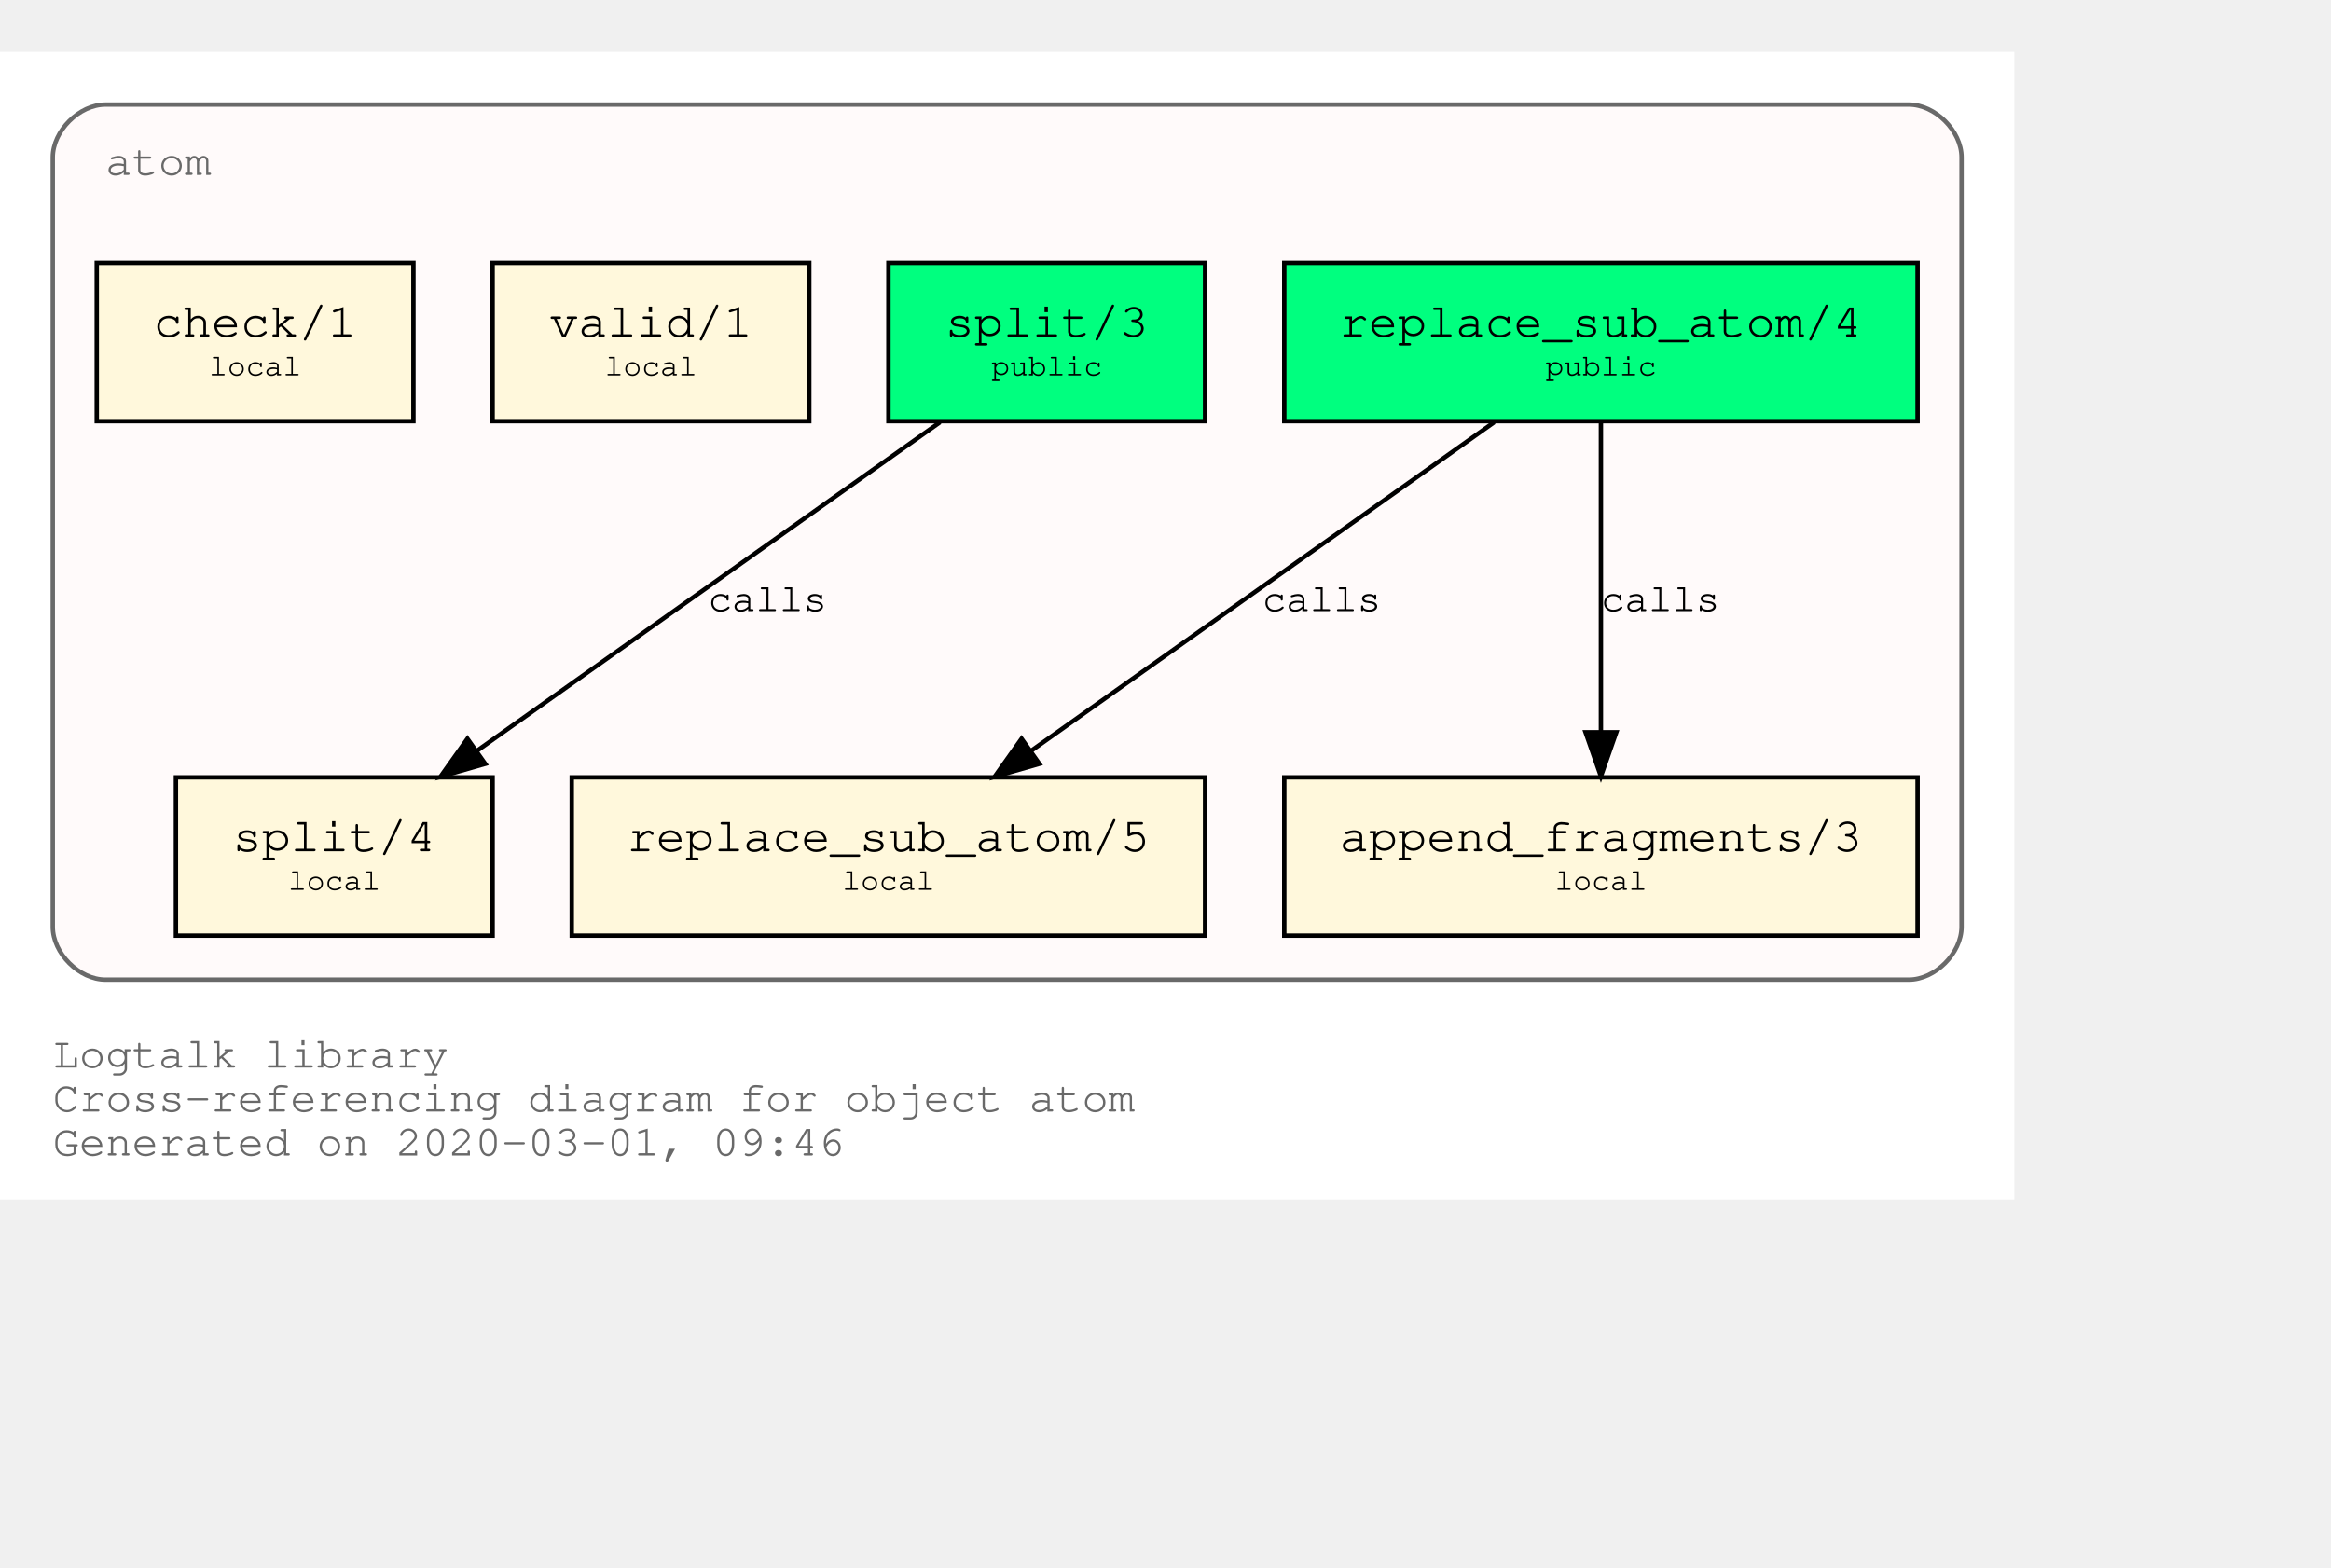
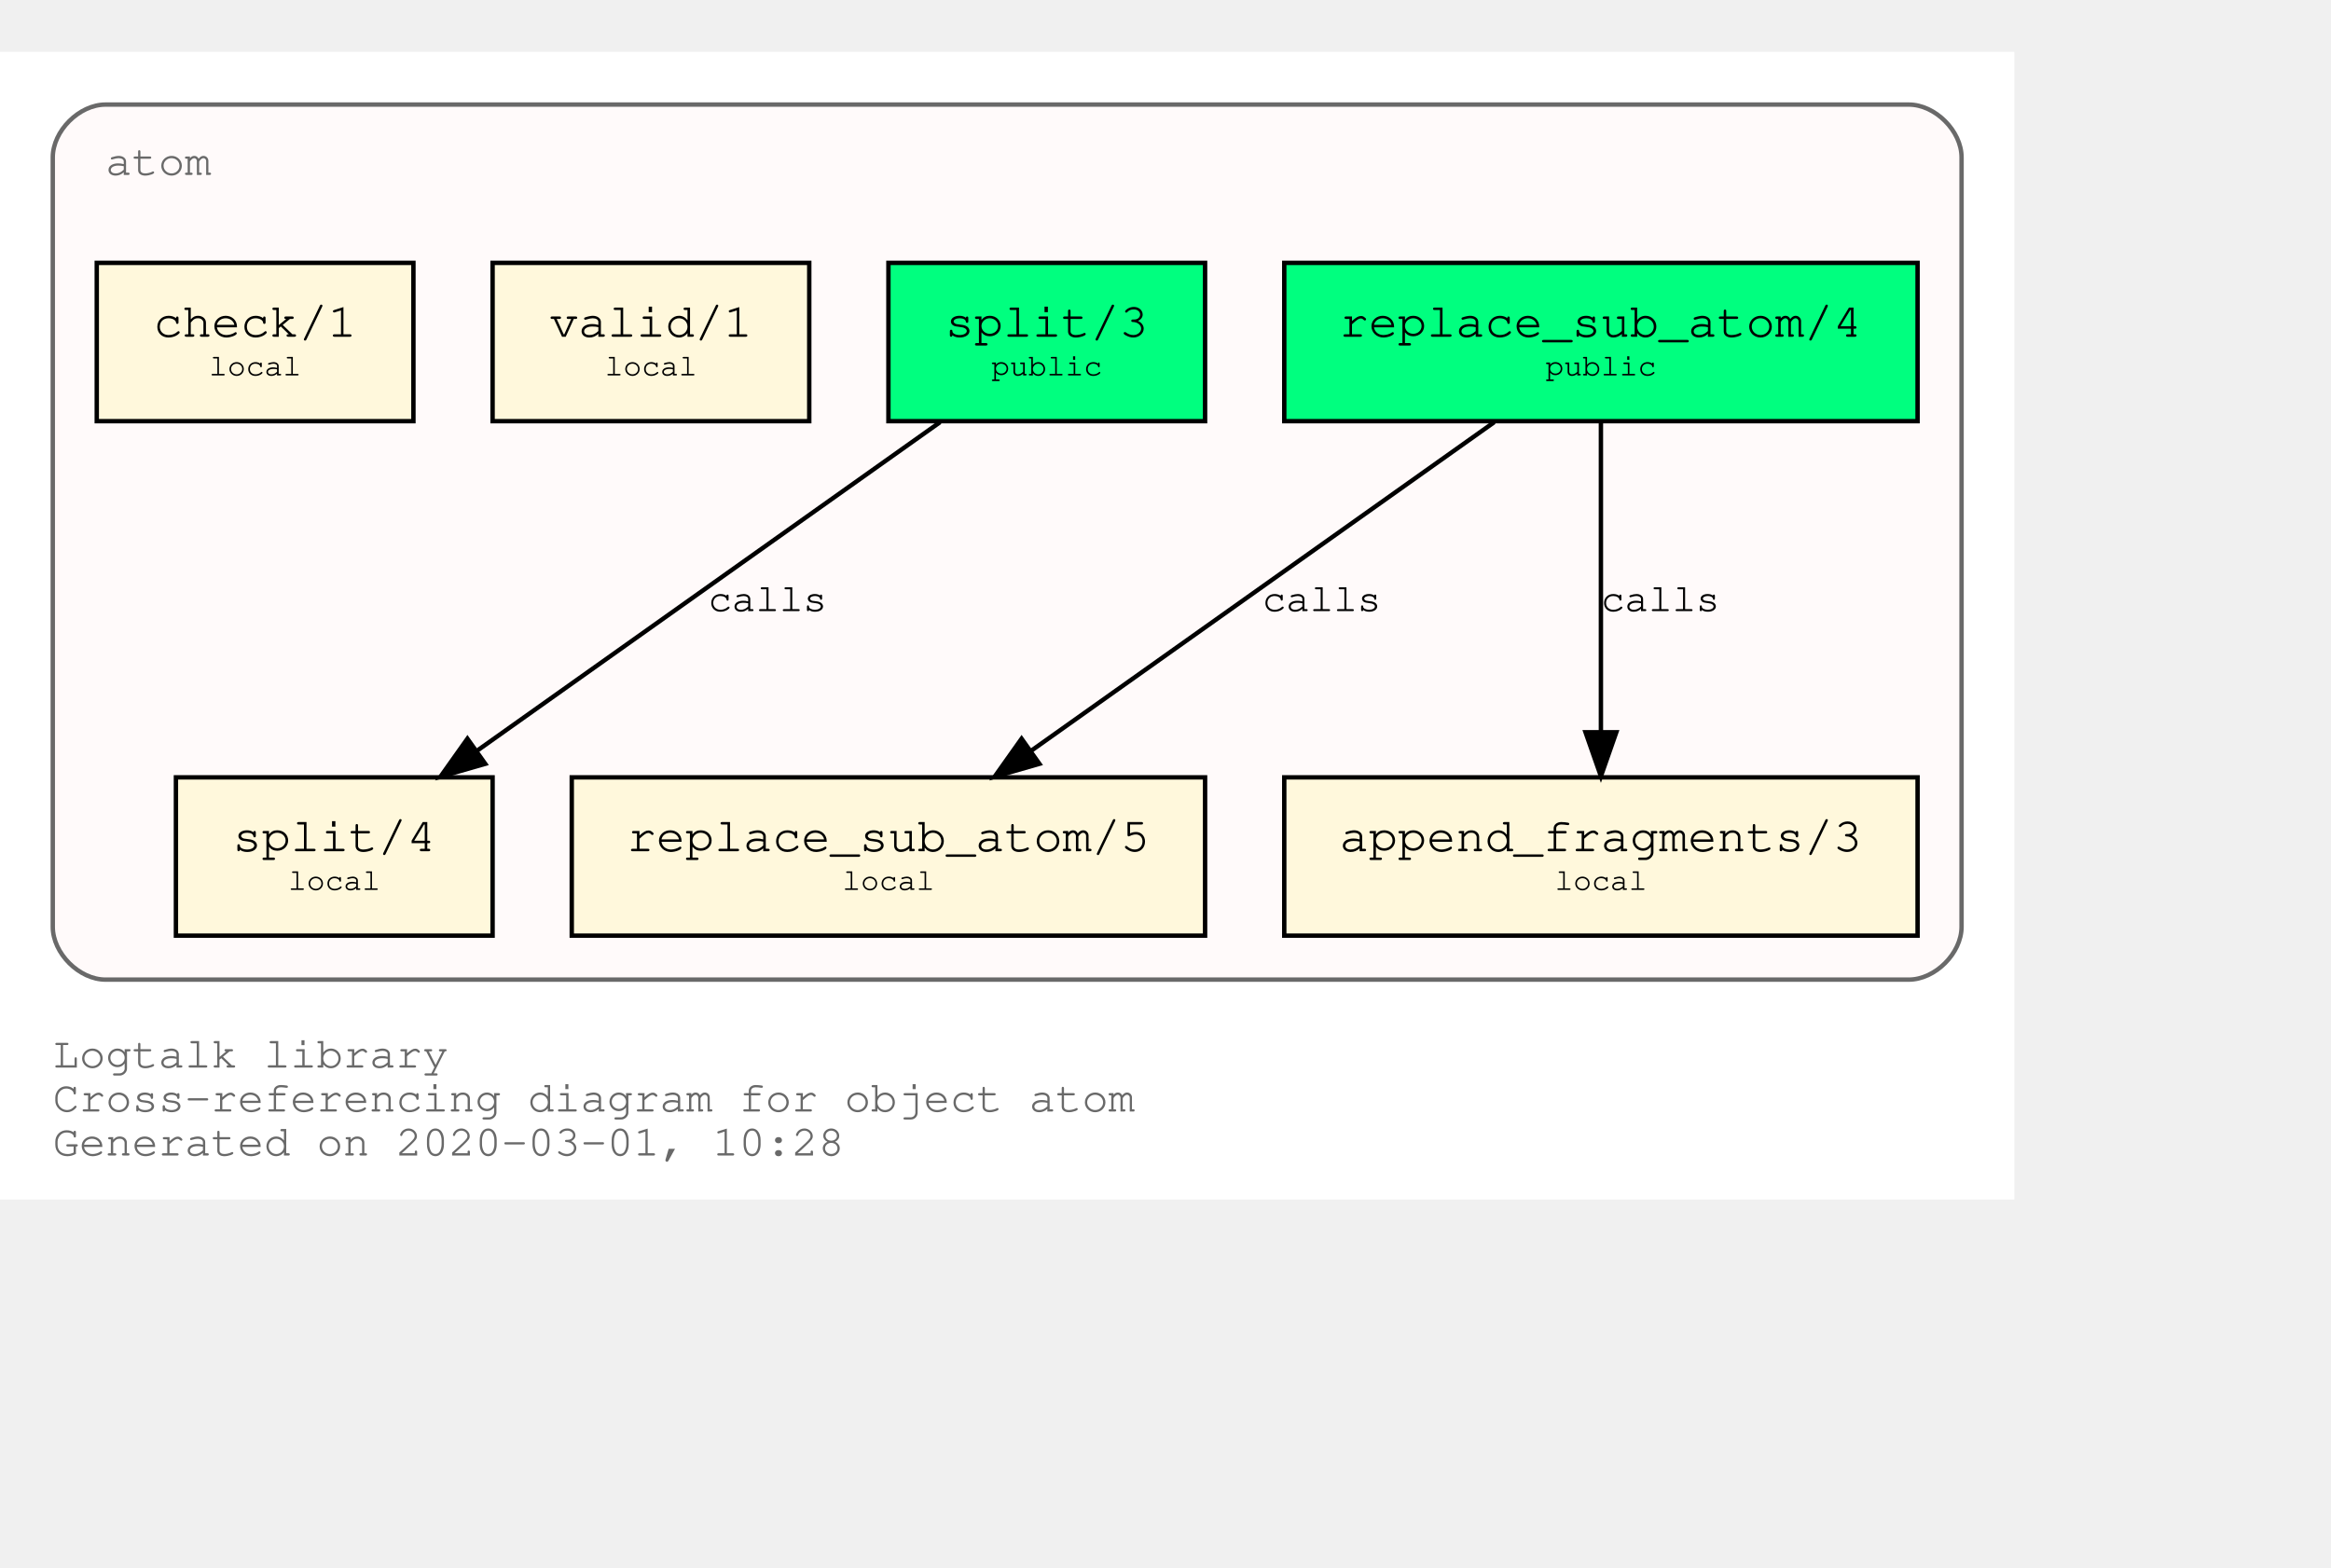
<svg xmlns="http://www.w3.org/2000/svg" xmlns:xlink="http://www.w3.org/1999/xlink" width="602pt" height="405pt" viewBox="72.00 72.00 530.00 333.00">
  <g id="graph0" class="graph" transform="scale(1 1) rotate(0) translate(76 329)">
    <polygon fill="white" stroke="transparent" points="-4,4 -4,-257 454,-257 454,4 -4,4" />
    <text text-anchor="start" x="8" y="-26" font-family="Courier,monospace" font-size="10.00" fill="dimgray">Logtalk library</text>
    <text text-anchor="start" x="8" y="-16" font-family="Courier,monospace" font-size="10.00" fill="dimgray">Cross-referencing diagram for object atom</text>
-     <text text-anchor="start" x="8" y="-6" font-family="Courier,monospace" font-size="10.00" fill="dimgray">Generated on 2020-03-01, 09:46</text>
+     <text text-anchor="start" x="8" y="-6" font-family="Courier,monospace" font-size="10.00" fill="dimgray">Generated on 2020-03-01, 10:28</text>
    <g id="clust1" class="cluster">
      <g id="a_clust1">
        <a xlink:title="atom">
          <path fill="snow" stroke="dimgray" d="M20,-46C20,-46 430,-46 430,-46 436,-46 442,-52 442,-58 442,-58 442,-233 442,-233 442,-239 436,-245 430,-245 430,-245 20,-245 20,-245 14,-245 8,-239 8,-233 8,-233 8,-58 8,-58 8,-52 14,-46 20,-46" />
          <g id="a_clust1_0">
-             <a xlink:href="https://github.com/LogtalkDotOrg/logtalk3/tree/2e79bc447ebf5d3c285bf9e2fb38b4c82696a6b3/library/types/atom.lgt" xlink:title="https://github.com/LogtalkDotOrg/logtalk3/tree/2e79bc447ebf5d3c285bf9e2fb38b4c82696a6b3/library/types/atom.lgt">
+             <a xlink:href="https://github.com/LogtalkDotOrg/logtalk3/tree/28b6c9017f3f3a68430793f8eb26ee6105e46f1a/library/types/atom.lgt" xlink:title="https://github.com/LogtalkDotOrg/logtalk3/tree/28b6c9017f3f3a68430793f8eb26ee6105e46f1a/library/types/atom.lgt">
              <text text-anchor="start" x="20" y="-229" font-family="Courier,monospace" font-size="10.00" fill="dimgray">atom</text>
            </a>
          </g>
        </a>
      </g>
    </g>
    <g id="node1" class="node">
      <g id="a_node1">
-         <a xlink:href="https://github.com/LogtalkDotOrg/logtalk3/tree/2e79bc447ebf5d3c285bf9e2fb38b4c82696a6b3/library/types/atom.lgt#L31" xlink:title="https://github.com/LogtalkDotOrg/logtalk3/tree/2e79bc447ebf5d3c285bf9e2fb38b4c82696a6b3/library/types/atom.lgt#L31">
+         <a xlink:href="https://github.com/LogtalkDotOrg/logtalk3/tree/28b6c9017f3f3a68430793f8eb26ee6105e46f1a/library/types/atom.lgt#L31" xlink:title="https://github.com/LogtalkDotOrg/logtalk3/tree/28b6c9017f3f3a68430793f8eb26ee6105e46f1a/library/types/atom.lgt#L31">
          <polygon fill="springgreen" stroke="black" points="432,-209 288,-209 288,-173 432,-173 432,-209" />
          <text text-anchor="start" x="295.8" y="-192.8" font-family="Courier,monospace" font-size="9.00"> </text>
          <text text-anchor="start" x="300.59" y="-192.2" font-family="Courier,monospace" font-size="11.00">replace_sub_atom/4</text>
          <text text-anchor="start" x="418.8" y="-192.8" font-family="Courier,monospace" font-size="9.00"> </text>
          <text text-anchor="start" x="295.8" y="-182.8" font-family="Courier,monospace" font-size="9.00"> </text>
          <text text-anchor="start" x="347.4" y="-183.4" font-family="Courier,monospace" font-size="7.00">public</text>
          <text text-anchor="start" x="418.8" y="-182.8" font-family="Courier,monospace" font-size="9.00"> </text>
        </a>
      </g>
    </g>
    <g id="node4" class="node">
      <g id="a_node4">
-         <a xlink:href="https://github.com/LogtalkDotOrg/logtalk3/tree/2e79bc447ebf5d3c285bf9e2fb38b4c82696a6b3/library/types/atom.lgt#L53" xlink:title="https://github.com/LogtalkDotOrg/logtalk3/tree/2e79bc447ebf5d3c285bf9e2fb38b4c82696a6b3/library/types/atom.lgt#L53">
+         <a xlink:href="https://github.com/LogtalkDotOrg/logtalk3/tree/28b6c9017f3f3a68430793f8eb26ee6105e46f1a/library/types/atom.lgt#L53" xlink:title="https://github.com/LogtalkDotOrg/logtalk3/tree/28b6c9017f3f3a68430793f8eb26ee6105e46f1a/library/types/atom.lgt#L53">
          <polygon fill="cornsilk" stroke="black" points="270,-92 126,-92 126,-56 270,-56 270,-92" />
          <text text-anchor="start" x="133.8" y="-75.8" font-family="Courier,monospace" font-size="9.00"> </text>
          <text text-anchor="start" x="138.59" y="-75.2" font-family="Courier,monospace" font-size="11.00">replace_sub_atom/5</text>
          <text text-anchor="start" x="256.8" y="-75.8" font-family="Courier,monospace" font-size="9.00"> </text>
          <text text-anchor="start" x="133.8" y="-65.8" font-family="Courier,monospace" font-size="9.00"> </text>
          <text text-anchor="start" x="187.5" y="-66.4" font-family="Courier,monospace" font-size="7.00">local</text>
          <text text-anchor="start" x="256.8" y="-65.8" font-family="Courier,monospace" font-size="9.00"> </text>
        </a>
      </g>
    </g>
    <g id="edge1" class="edge">
      <g id="a_edge1">
-         <a xlink:href="https://github.com/LogtalkDotOrg/logtalk3/tree/2e79bc447ebf5d3c285bf9e2fb38b4c82696a6b3/library/types/atom.lgt#L45" xlink:title="calls">
+         <a xlink:href="https://github.com/LogtalkDotOrg/logtalk3/tree/28b6c9017f3f3a68430793f8eb26ee6105e46f1a/library/types/atom.lgt#L45" xlink:title="calls">
          <path fill="none" stroke="black" d="M335.75,-172.78C307.75,-152.91 261.58,-120.13 230.49,-98.07" />
          <polygon fill="black" stroke="black" points="232.33,-95.08 222.15,-92.15 228.28,-100.79 232.33,-95.08" />
        </a>
      </g>
      <g id="a_edge1-label">
-         <a xlink:href="https://github.com/LogtalkDotOrg/logtalk3/tree/2e79bc447ebf5d3c285bf9e2fb38b4c82696a6b3/library/types/atom.lgt#L45" xlink:title="https://github.com/LogtalkDotOrg/logtalk3/tree/2e79bc447ebf5d3c285bf9e2fb38b4c82696a6b3/library/types/atom.lgt#L45">
+         <a xlink:href="https://github.com/LogtalkDotOrg/logtalk3/tree/28b6c9017f3f3a68430793f8eb26ee6105e46f1a/library/types/atom.lgt#L45" xlink:title="https://github.com/LogtalkDotOrg/logtalk3/tree/28b6c9017f3f3a68430793f8eb26ee6105e46f1a/library/types/atom.lgt#L45">
          <text text-anchor="start" x="283" y="-129.8" font-family="Courier,monospace" font-size="9.00">calls</text>
        </a>
      </g>
    </g>
    <g id="node5" class="node">
      <g id="a_node5">
-         <a xlink:href="https://github.com/LogtalkDotOrg/logtalk3/tree/2e79bc447ebf5d3c285bf9e2fb38b4c82696a6b3/library/types/atom.lgt#L64" xlink:title="https://github.com/LogtalkDotOrg/logtalk3/tree/2e79bc447ebf5d3c285bf9e2fb38b4c82696a6b3/library/types/atom.lgt#L64">
+         <a xlink:href="https://github.com/LogtalkDotOrg/logtalk3/tree/28b6c9017f3f3a68430793f8eb26ee6105e46f1a/library/types/atom.lgt#L64" xlink:title="https://github.com/LogtalkDotOrg/logtalk3/tree/28b6c9017f3f3a68430793f8eb26ee6105e46f1a/library/types/atom.lgt#L64">
          <polygon fill="cornsilk" stroke="black" points="432,-92 288,-92 288,-56 432,-56 432,-92" />
          <text text-anchor="start" x="295.8" y="-75.8" font-family="Courier,monospace" font-size="9.00"> </text>
          <text text-anchor="start" x="300.59" y="-75.2" font-family="Courier,monospace" font-size="11.00">append_fragments/3</text>
          <text text-anchor="start" x="418.8" y="-75.8" font-family="Courier,monospace" font-size="9.00"> </text>
          <text text-anchor="start" x="295.8" y="-65.8" font-family="Courier,monospace" font-size="9.00"> </text>
          <text text-anchor="start" x="349.5" y="-66.4" font-family="Courier,monospace" font-size="7.00">local</text>
          <text text-anchor="start" x="418.8" y="-65.8" font-family="Courier,monospace" font-size="9.00"> </text>
        </a>
      </g>
    </g>
    <g id="edge2" class="edge">
      <g id="a_edge2">
-         <a xlink:href="https://github.com/LogtalkDotOrg/logtalk3/tree/2e79bc447ebf5d3c285bf9e2fb38b4c82696a6b3/library/types/atom.lgt#L45" xlink:title="calls">
+         <a xlink:href="https://github.com/LogtalkDotOrg/logtalk3/tree/28b6c9017f3f3a68430793f8eb26ee6105e46f1a/library/types/atom.lgt#L45" xlink:title="calls">
          <path fill="none" stroke="black" d="M360,-172.53C360,-153.94 360,-124.24 360,-102.5" />
          <polygon fill="black" stroke="black" points="363.5,-102.25 360,-92.25 356.5,-102.25 363.5,-102.25" />
        </a>
      </g>
      <g id="a_edge2-label">
-         <a xlink:href="https://github.com/LogtalkDotOrg/logtalk3/tree/2e79bc447ebf5d3c285bf9e2fb38b4c82696a6b3/library/types/atom.lgt#L45" xlink:title="https://github.com/LogtalkDotOrg/logtalk3/tree/2e79bc447ebf5d3c285bf9e2fb38b4c82696a6b3/library/types/atom.lgt#L45">
+         <a xlink:href="https://github.com/LogtalkDotOrg/logtalk3/tree/28b6c9017f3f3a68430793f8eb26ee6105e46f1a/library/types/atom.lgt#L45" xlink:title="https://github.com/LogtalkDotOrg/logtalk3/tree/28b6c9017f3f3a68430793f8eb26ee6105e46f1a/library/types/atom.lgt#L45">
          <text text-anchor="start" x="360" y="-129.8" font-family="Courier,monospace" font-size="9.00">calls</text>
        </a>
      </g>
    </g>
    <g id="node2" class="node">
      <g id="a_node2">
-         <a xlink:href="https://github.com/LogtalkDotOrg/logtalk3/tree/2e79bc447ebf5d3c285bf9e2fb38b4c82696a6b3/library/types/atom.lgt#L38" xlink:title="https://github.com/LogtalkDotOrg/logtalk3/tree/2e79bc447ebf5d3c285bf9e2fb38b4c82696a6b3/library/types/atom.lgt#L38">
+         <a xlink:href="https://github.com/LogtalkDotOrg/logtalk3/tree/28b6c9017f3f3a68430793f8eb26ee6105e46f1a/library/types/atom.lgt#L38" xlink:title="https://github.com/LogtalkDotOrg/logtalk3/tree/28b6c9017f3f3a68430793f8eb26ee6105e46f1a/library/types/atom.lgt#L38">
          <polygon fill="springgreen" stroke="black" points="270,-209 198,-209 198,-173 270,-173 270,-209" />
          <text text-anchor="start" x="205.8" y="-192.8" font-family="Courier,monospace" font-size="9.00"> </text>
          <text text-anchor="start" x="210.9" y="-192.2" font-family="Courier,monospace" font-size="11.00">split/3</text>
          <text text-anchor="start" x="256.8" y="-192.8" font-family="Courier,monospace" font-size="9.00"> </text>
          <text text-anchor="start" x="205.8" y="-182.8" font-family="Courier,monospace" font-size="9.00"> </text>
          <text text-anchor="start" x="221.4" y="-183.4" font-family="Courier,monospace" font-size="7.00">public</text>
          <text text-anchor="start" x="256.8" y="-182.8" font-family="Courier,monospace" font-size="9.00"> </text>
        </a>
      </g>
    </g>
    <g id="node6" class="node">
      <g id="a_node6">
-         <a xlink:href="https://github.com/LogtalkDotOrg/logtalk3/tree/2e79bc447ebf5d3c285bf9e2fb38b4c82696a6b3/library/types/atom.lgt#L76" xlink:title="https://github.com/LogtalkDotOrg/logtalk3/tree/2e79bc447ebf5d3c285bf9e2fb38b4c82696a6b3/library/types/atom.lgt#L76">
+         <a xlink:href="https://github.com/LogtalkDotOrg/logtalk3/tree/28b6c9017f3f3a68430793f8eb26ee6105e46f1a/library/types/atom.lgt#L76" xlink:title="https://github.com/LogtalkDotOrg/logtalk3/tree/28b6c9017f3f3a68430793f8eb26ee6105e46f1a/library/types/atom.lgt#L76">
          <polygon fill="cornsilk" stroke="black" points="108,-92 36,-92 36,-56 108,-56 108,-92" />
          <text text-anchor="start" x="43.8" y="-75.8" font-family="Courier,monospace" font-size="9.00"> </text>
          <text text-anchor="start" x="48.9" y="-75.2" font-family="Courier,monospace" font-size="11.00">split/4</text>
          <text text-anchor="start" x="94.8" y="-75.8" font-family="Courier,monospace" font-size="9.00"> </text>
          <text text-anchor="start" x="43.8" y="-65.8" font-family="Courier,monospace" font-size="9.00"> </text>
          <text text-anchor="start" x="61.5" y="-66.4" font-family="Courier,monospace" font-size="7.00">local</text>
          <text text-anchor="start" x="94.8" y="-65.8" font-family="Courier,monospace" font-size="9.00"> </text>
        </a>
      </g>
    </g>
    <g id="edge3" class="edge">
      <g id="a_edge3">
-         <a xlink:href="https://github.com/LogtalkDotOrg/logtalk3/tree/2e79bc447ebf5d3c285bf9e2fb38b4c82696a6b3/library/types/atom.lgt#L69" xlink:title="calls">
+         <a xlink:href="https://github.com/LogtalkDotOrg/logtalk3/tree/28b6c9017f3f3a68430793f8eb26ee6105e46f1a/library/types/atom.lgt#L69" xlink:title="calls">
          <path fill="none" stroke="black" d="M209.75,-172.78C181.75,-152.91 135.58,-120.13 104.49,-98.07" />
          <polygon fill="black" stroke="black" points="106.33,-95.08 96.15,-92.15 102.28,-100.79 106.33,-95.08" />
        </a>
      </g>
      <g id="a_edge3-label">
-         <a xlink:href="https://github.com/LogtalkDotOrg/logtalk3/tree/2e79bc447ebf5d3c285bf9e2fb38b4c82696a6b3/library/types/atom.lgt#L69" xlink:title="https://github.com/LogtalkDotOrg/logtalk3/tree/2e79bc447ebf5d3c285bf9e2fb38b4c82696a6b3/library/types/atom.lgt#L69">
+         <a xlink:href="https://github.com/LogtalkDotOrg/logtalk3/tree/28b6c9017f3f3a68430793f8eb26ee6105e46f1a/library/types/atom.lgt#L69" xlink:title="https://github.com/LogtalkDotOrg/logtalk3/tree/28b6c9017f3f3a68430793f8eb26ee6105e46f1a/library/types/atom.lgt#L69">
          <text text-anchor="start" x="157" y="-129.8" font-family="Courier,monospace" font-size="9.00">calls</text>
        </a>
      </g>
    </g>
    <g id="node3" class="node">
      <g id="a_node3">
-         <a xlink:href="https://github.com/LogtalkDotOrg/logtalk3/tree/2e79bc447ebf5d3c285bf9e2fb38b4c82696a6b3/library/types/atom.lgt#L87" xlink:title="https://github.com/LogtalkDotOrg/logtalk3/tree/2e79bc447ebf5d3c285bf9e2fb38b4c82696a6b3/library/types/atom.lgt#L87">
+         <a xlink:href="https://github.com/LogtalkDotOrg/logtalk3/tree/28b6c9017f3f3a68430793f8eb26ee6105e46f1a/library/types/atom.lgt#L87" xlink:title="https://github.com/LogtalkDotOrg/logtalk3/tree/28b6c9017f3f3a68430793f8eb26ee6105e46f1a/library/types/atom.lgt#L87">
          <polygon fill="cornsilk" stroke="black" points="180,-209 108,-209 108,-173 180,-173 180,-209" />
          <text text-anchor="start" x="115.8" y="-192.8" font-family="Courier,monospace" font-size="9.00"> </text>
          <text text-anchor="start" x="120.9" y="-192.2" font-family="Courier,monospace" font-size="11.00">valid/1</text>
          <text text-anchor="start" x="166.8" y="-192.8" font-family="Courier,monospace" font-size="9.00"> </text>
          <text text-anchor="start" x="115.8" y="-182.8" font-family="Courier,monospace" font-size="9.00"> </text>
          <text text-anchor="start" x="133.5" y="-183.4" font-family="Courier,monospace" font-size="7.00">local</text>
          <text text-anchor="start" x="166.8" y="-182.8" font-family="Courier,monospace" font-size="9.00"> </text>
        </a>
      </g>
    </g>
    <g id="node7" class="node">
      <g id="a_node7">
-         <a xlink:href="https://github.com/LogtalkDotOrg/logtalk3/tree/2e79bc447ebf5d3c285bf9e2fb38b4c82696a6b3/library/types/atom.lgt#L90" xlink:title="https://github.com/LogtalkDotOrg/logtalk3/tree/2e79bc447ebf5d3c285bf9e2fb38b4c82696a6b3/library/types/atom.lgt#L90">
+         <a xlink:href="https://github.com/LogtalkDotOrg/logtalk3/tree/28b6c9017f3f3a68430793f8eb26ee6105e46f1a/library/types/atom.lgt#L90" xlink:title="https://github.com/LogtalkDotOrg/logtalk3/tree/28b6c9017f3f3a68430793f8eb26ee6105e46f1a/library/types/atom.lgt#L90">
          <polygon fill="cornsilk" stroke="black" points="90,-209 18,-209 18,-173 90,-173 90,-209" />
          <text text-anchor="start" x="25.8" y="-192.8" font-family="Courier,monospace" font-size="9.00"> </text>
          <text text-anchor="start" x="30.9" y="-192.2" font-family="Courier,monospace" font-size="11.00">check/1</text>
          <text text-anchor="start" x="76.8" y="-192.8" font-family="Courier,monospace" font-size="9.00"> </text>
          <text text-anchor="start" x="25.8" y="-182.8" font-family="Courier,monospace" font-size="9.00"> </text>
          <text text-anchor="start" x="43.5" y="-183.4" font-family="Courier,monospace" font-size="7.00">local</text>
          <text text-anchor="start" x="76.8" y="-182.8" font-family="Courier,monospace" font-size="9.00"> </text>
        </a>
      </g>
    </g>
  </g>
</svg>
